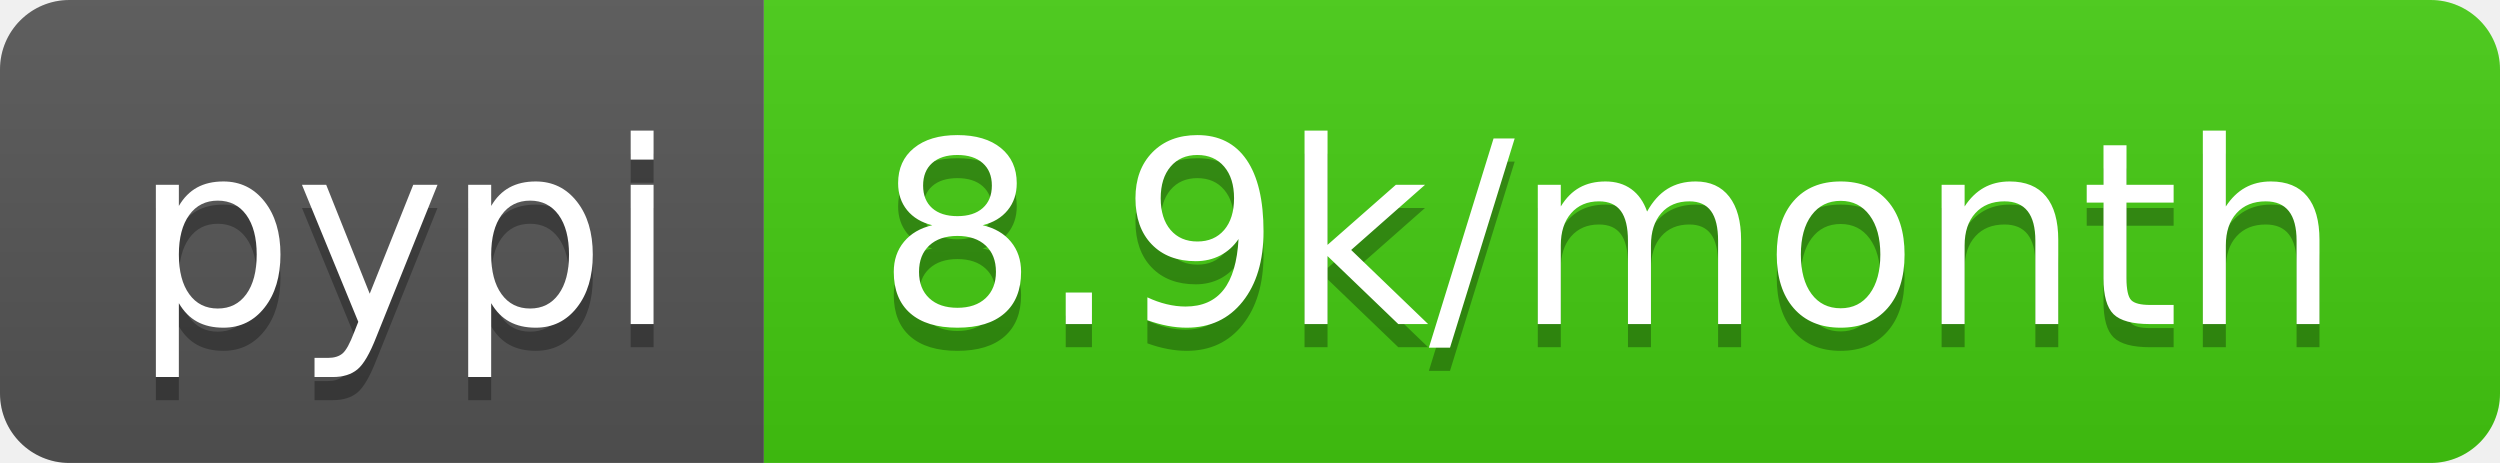
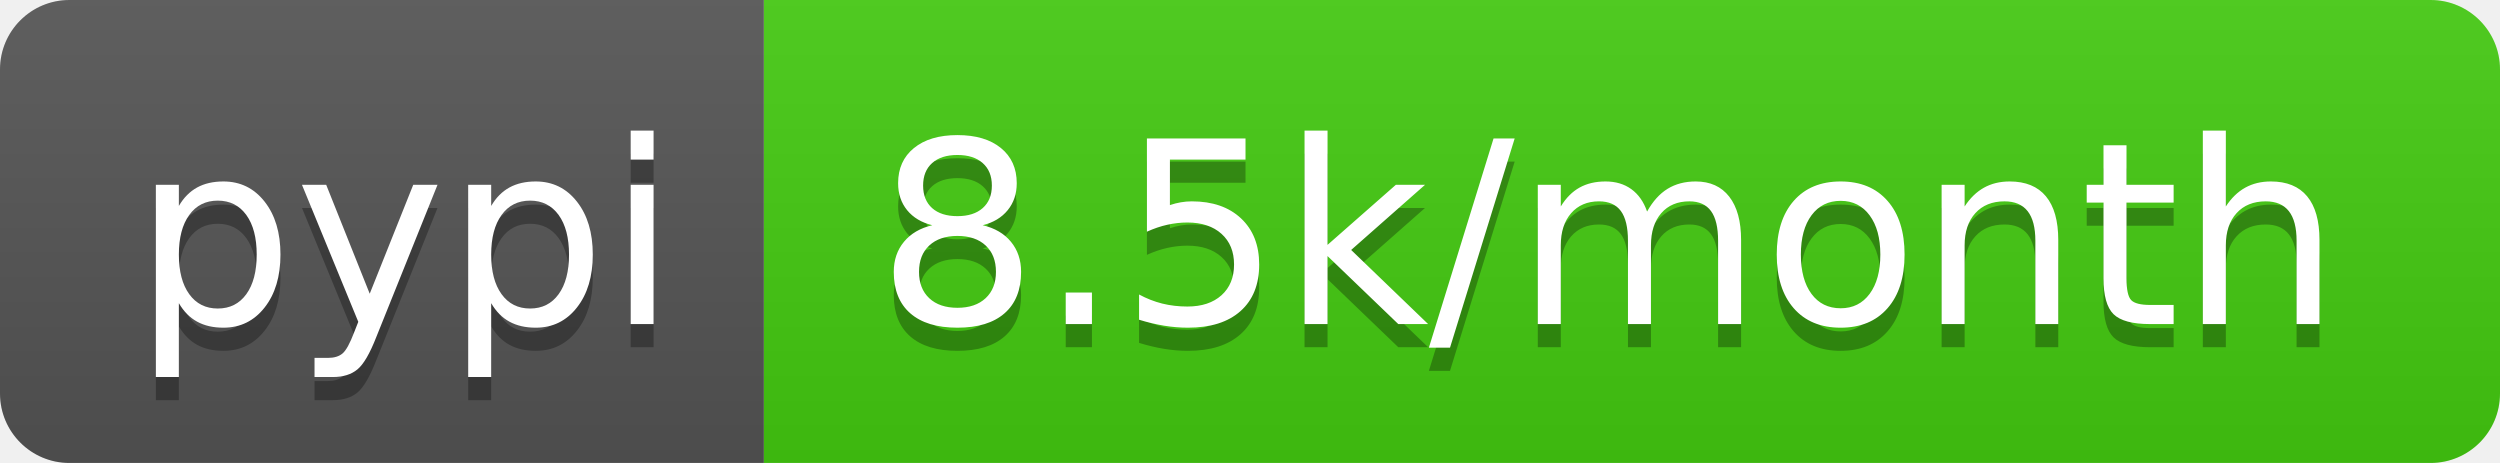
<svg xmlns="http://www.w3.org/2000/svg" width="108" height="20">
  <linearGradient id="b" x2="0" y2="100%">
    <stop offset="0" stop-color="#bbb" stop-opacity=".1" />
    <stop offset="1" stop-opacity=".1" />
  </linearGradient>
  <clipPath id="a">
    <rect width="108" height="20" rx="3" fill="#fff" />
  </clipPath>
  <g clip-path="url(#a)">
    <path fill="#555" d="M0 0h33v20H0z" />
    <path fill="#4c1" d="M33 0h75v20H33z" />
    <path fill="url(#b)" d="M0 0h108v20H0z" />
  </g>
  <g fill="#fff" text-anchor="middle" font-family="DejaVu Sans,Verdana,Geneva,sans-serif" font-size="110">
    <text x="175" y="150" fill="#010101" fill-opacity=".3" transform="scale(.1)" textLength="230">pypi</text>
    <text x="175" y="140" transform="scale(.1)" textLength="230">pypi</text>
-     <text x="695" y="150" fill="#010101" fill-opacity=".3" transform="scale(.1)" textLength="650">8.9k/month</text>
-     <text x="695" y="140" transform="scale(.1)" textLength="650">8.9k/month</text>
+     <text x="695" y="150" fill="#010101" fill-opacity=".3" transform="scale(.1)" textLength="650">8.5k/month</text>
+     <text x="695" y="140" transform="scale(.1)" textLength="650">8.5k/month</text>
  </g>
</svg>
